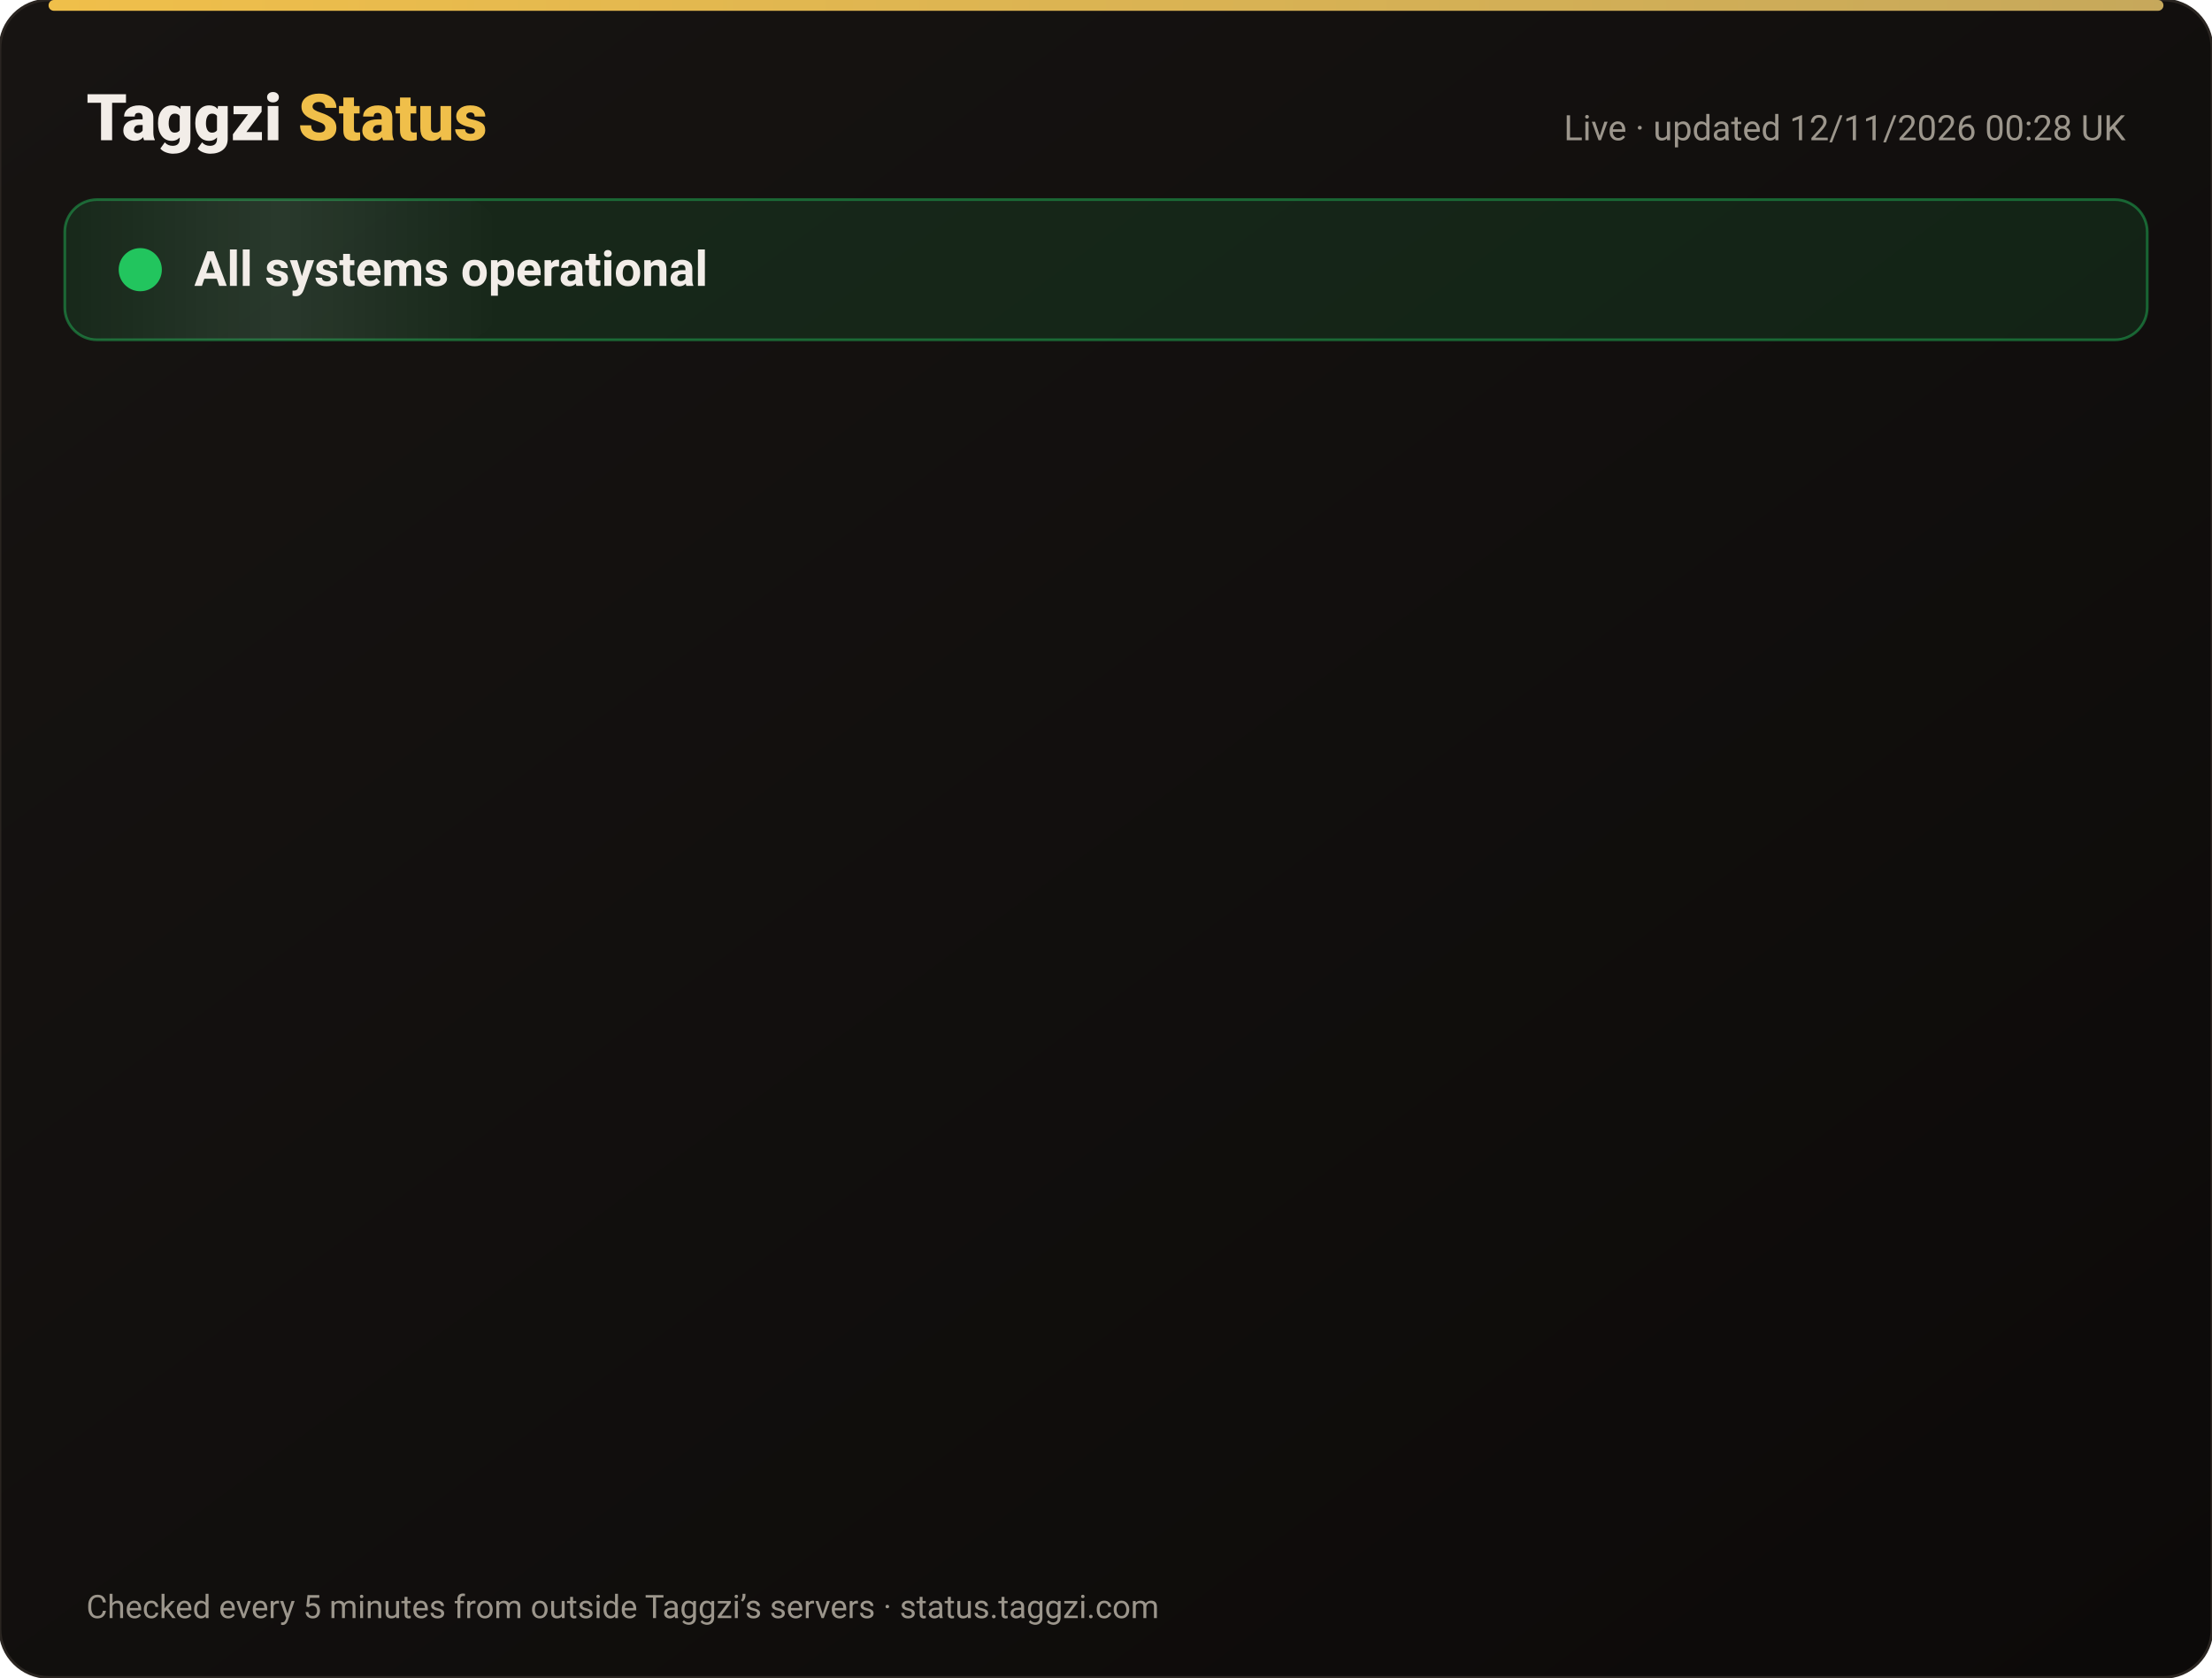
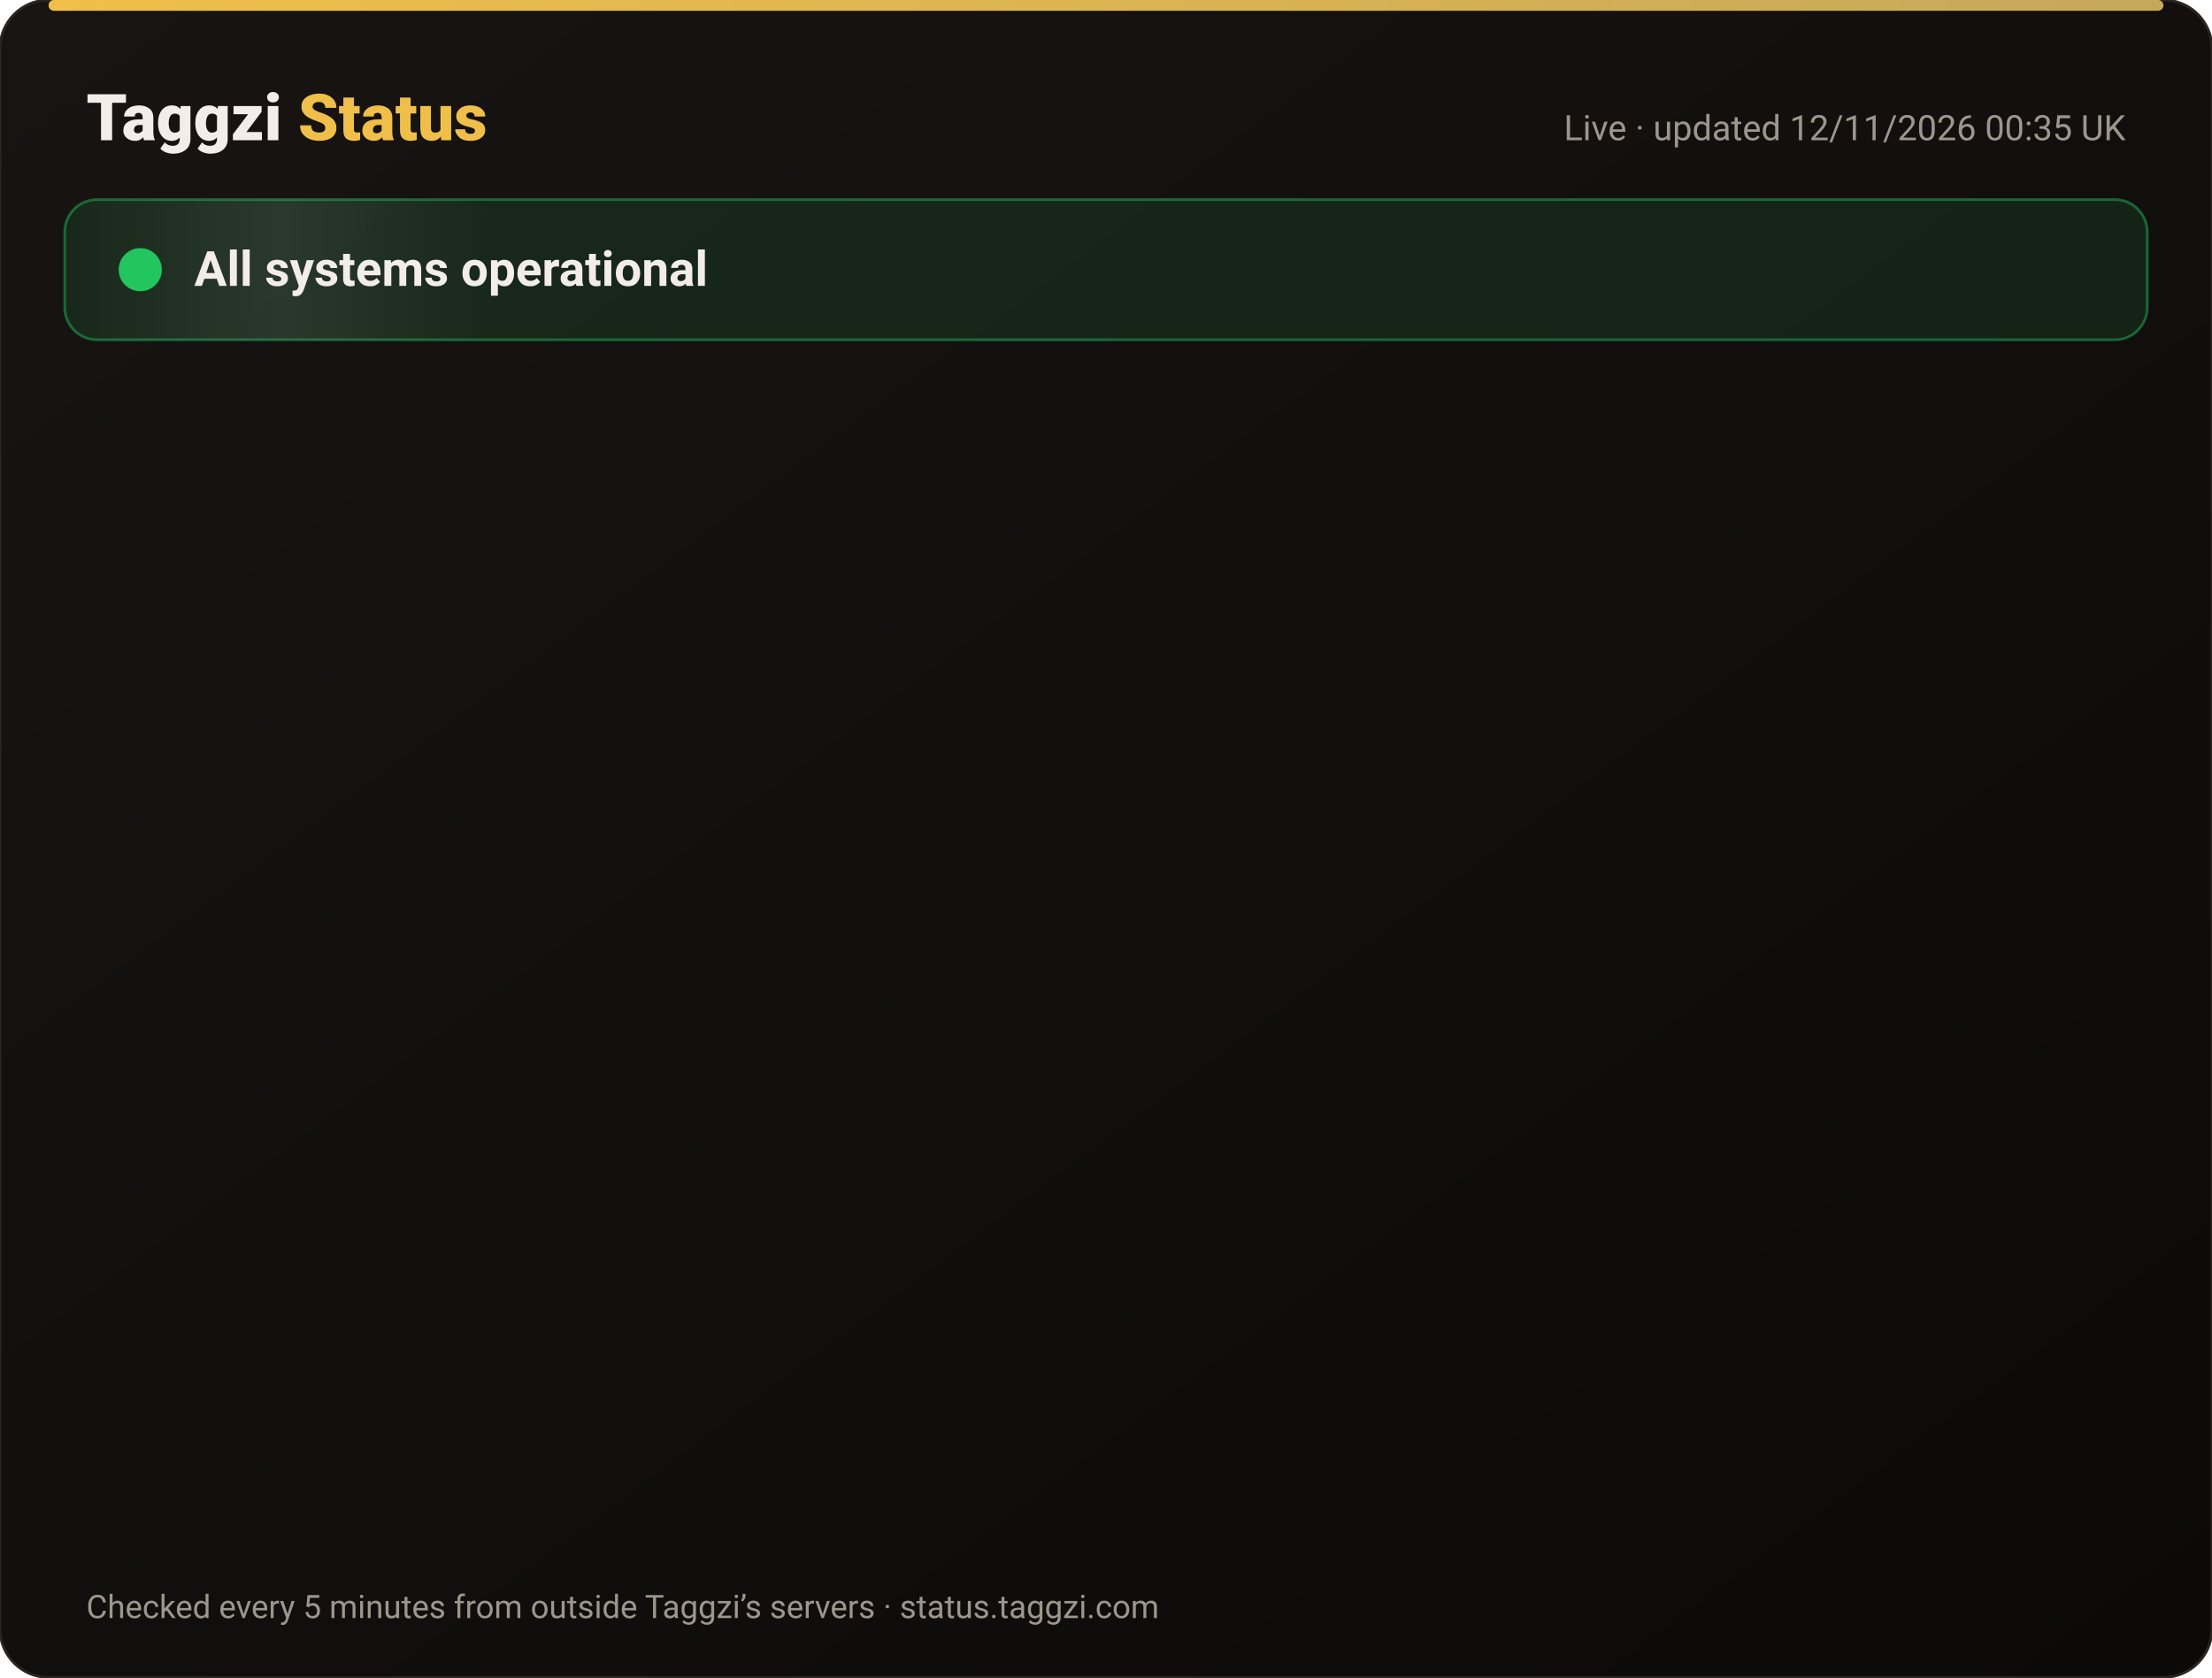
<svg xmlns="http://www.w3.org/2000/svg" width="820" height="622" viewBox="0 0 820 622" font-family="-apple-system,Segoe UI,Roboto,Helvetica,Arial,sans-serif">
  <defs>
    <linearGradient id="bg" x1="0" y1="0" x2="1" y2="1">
      <stop offset="0" stop-color="#171412" />
      <stop offset="1" stop-color="#0C0A09" />
    </linearGradient>
    <linearGradient id="gold" x1="0" x2="1">
      <stop offset="0" stop-color="#F0BF4A" />
      <stop offset="1" stop-color="#c6a85b" />
    </linearGradient>
    <linearGradient id="shine" x1="0" x2="1">
      <stop offset="0" stop-color="#fff" stop-opacity="0" />
      <stop offset=".5" stop-color="#fff" stop-opacity=".08" />
      <stop offset="1" stop-color="#fff" stop-opacity="0" />
    </linearGradient>
  </defs>
  <rect width="820" height="622" rx="18" fill="url(#bg)" stroke="#2a2521" />
  <rect x="18" y="0" width="784" height="4" rx="2" fill="url(#gold)" />
  <text x="32" y="52" font-size="24" font-weight="800" fill="#F2EDE8">Taggzi <tspan fill="#F0BF4A">Status</tspan>
  </text>
-   <text x="788" y="52" font-size="13" fill="#9C968C" text-anchor="end">Live · updated 12/11/2026 00:28 UK</text>
+   <text x="788" y="52" font-size="13" fill="#9C968C" text-anchor="end">Live · updated 12/11/2026 00:35 UK</text>
  <rect x="24" y="74" width="772" height="52" rx="12" fill="#22c55e" fill-opacity=".12" stroke="#22c55e" stroke-opacity=".45" />
  <rect x="24" y="74" width="160" height="52" rx="12" fill="url(#shine)">
    <animate attributeName="x" from="-160" to="820" dur="4s" repeatCount="indefinite" />
  </rect>
  <circle cx="52" cy="100" r="7" fill="#22c55e" />
  <circle cx="52" cy="100" r="7" fill="none" stroke="#22c55e" stroke-width="2">
    <animate attributeName="r" values="7;15;7" dur="2s" repeatCount="indefinite" />
    <animate attributeName="opacity" values=".9;0;.9" dur="2s" repeatCount="indefinite" />
  </circle>
  <text x="72" y="106" font-size="18" font-weight="700" fill="#F2EDE8">All systems operational</text>
  <g opacity="0">
    <animate attributeName="opacity" from="0" to="1" begin="0.00s" dur=".6s" fill="freeze" />
    <line x1="32" y1="188" x2="788" y2="188" stroke="#2a2521" />
    <circle cx="44" cy="166" r="6" fill="#22c55e">
      <animate attributeName="opacity" values="1;.45;1" dur="2.4s" begin="0.00s" repeatCount="indefinite" />
    </circle>
    <text x="62" y="171" font-size="15" font-weight="650" fill="#F2EDE8">Website</text>
    <text x="630" y="171" font-size="13" fill="#9C968C" text-anchor="end">99.97% uptime</text>
    <rect x="648" y="154" width="140" height="24" rx="12" fill="#22c55e" fill-opacity=".14" stroke="#22c55e" stroke-opacity=".5" />
    <text x="718" y="171" font-size="12" font-weight="700" fill="#22c55e" text-anchor="middle">Operational</text>
  </g>
  <g opacity="0">
    <animate attributeName="opacity" from="0" to="1" begin="0.15s" dur=".6s" fill="freeze" />
    <line x1="32" y1="234" x2="788" y2="234" stroke="#2a2521" />
    <circle cx="44" cy="212" r="6" fill="#22c55e">
      <animate attributeName="opacity" values="1;.45;1" dur="2.4s" begin="0.15s" repeatCount="indefinite" />
    </circle>
    <text x="62" y="217" font-size="15" font-weight="650" fill="#F2EDE8">Tag scans</text>
    <text x="630" y="217" font-size="13" fill="#9C968C" text-anchor="end">99.97% uptime</text>
    <rect x="648" y="200" width="140" height="24" rx="12" fill="#22c55e" fill-opacity=".14" stroke="#22c55e" stroke-opacity=".5" />
    <text x="718" y="217" font-size="12" font-weight="700" fill="#22c55e" text-anchor="middle">Operational</text>
  </g>
  <g opacity="0">
    <animate attributeName="opacity" from="0" to="1" begin="0.30s" dur=".6s" fill="freeze" />
    <line x1="32" y1="280" x2="788" y2="280" stroke="#2a2521" />
    <circle cx="44" cy="258" r="6" fill="#22c55e">
      <animate attributeName="opacity" values="1;.45;1" dur="2.4s" begin="0.30s" repeatCount="indefinite" />
    </circle>
    <text x="62" y="263" font-size="15" font-weight="650" fill="#F2EDE8">Manual tag lookup</text>
    <text x="630" y="263" font-size="13" fill="#9C968C" text-anchor="end">99.97% uptime</text>
    <rect x="648" y="246" width="140" height="24" rx="12" fill="#22c55e" fill-opacity=".14" stroke="#22c55e" stroke-opacity=".5" />
    <text x="718" y="263" font-size="12" font-weight="700" fill="#22c55e" text-anchor="middle">Operational</text>
  </g>
  <g opacity="0">
    <animate attributeName="opacity" from="0" to="1" begin="0.45s" dur=".6s" fill="freeze" />
    <line x1="32" y1="326" x2="788" y2="326" stroke="#2a2521" />
    <circle cx="44" cy="304" r="6" fill="#22c55e">
      <animate attributeName="opacity" values="1;.45;1" dur="2.4s" begin="0.45s" repeatCount="indefinite" />
    </circle>
    <text x="62" y="309" font-size="15" font-weight="650" fill="#F2EDE8">App &amp; login</text>
    <text x="630" y="309" font-size="13" fill="#9C968C" text-anchor="end">99.97% uptime</text>
    <rect x="648" y="292" width="140" height="24" rx="12" fill="#22c55e" fill-opacity=".14" stroke="#22c55e" stroke-opacity=".5" />
    <text x="718" y="309" font-size="12" font-weight="700" fill="#22c55e" text-anchor="middle">Operational</text>
  </g>
  <g opacity="0">
    <animate attributeName="opacity" from="0" to="1" begin="0.60s" dur=".6s" fill="freeze" />
    <line x1="32" y1="372" x2="788" y2="372" stroke="#2a2521" />
    <circle cx="44" cy="350" r="6" fill="#22c55e">
      <animate attributeName="opacity" values="1;.45;1" dur="2.4s" begin="0.60s" repeatCount="indefinite" />
    </circle>
    <text x="62" y="355" font-size="15" font-weight="650" fill="#F2EDE8">Community alerts</text>
    <text x="630" y="355" font-size="13" fill="#9C968C" text-anchor="end">99.97% uptime</text>
    <rect x="648" y="338" width="140" height="24" rx="12" fill="#22c55e" fill-opacity=".14" stroke="#22c55e" stroke-opacity=".5" />
    <text x="718" y="355" font-size="12" font-weight="700" fill="#22c55e" text-anchor="middle">Operational</text>
  </g>
  <g opacity="0">
    <animate attributeName="opacity" from="0" to="1" begin="0.75s" dur=".6s" fill="freeze" />
    <line x1="32" y1="418" x2="788" y2="418" stroke="#2a2521" />
    <circle cx="44" cy="396" r="6" fill="#22c55e">
      <animate attributeName="opacity" values="1;.45;1" dur="2.4s" begin="0.75s" repeatCount="indefinite" />
    </circle>
    <text x="62" y="401" font-size="15" font-weight="650" fill="#F2EDE8">Private calling</text>
    <text x="630" y="401" font-size="13" fill="#9C968C" text-anchor="end">99.97% uptime</text>
    <rect x="648" y="384" width="140" height="24" rx="12" fill="#22c55e" fill-opacity=".14" stroke="#22c55e" stroke-opacity=".5" />
    <text x="718" y="401" font-size="12" font-weight="700" fill="#22c55e" text-anchor="middle">Operational</text>
  </g>
  <g opacity="0">
    <animate attributeName="opacity" from="0" to="1" begin="0.90s" dur=".6s" fill="freeze" />
    <line x1="32" y1="464" x2="788" y2="464" stroke="#2a2521" />
    <circle cx="44" cy="442" r="6" fill="#22c55e">
      <animate attributeName="opacity" values="1;.45;1" dur="2.4s" begin="0.90s" repeatCount="indefinite" />
    </circle>
    <text x="62" y="447" font-size="15" font-weight="650" fill="#F2EDE8">Payments</text>
    <text x="630" y="447" font-size="13" fill="#9C968C" text-anchor="end">99.96% uptime</text>
    <rect x="648" y="430" width="140" height="24" rx="12" fill="#22c55e" fill-opacity=".14" stroke="#22c55e" stroke-opacity=".5" />
    <text x="718" y="447" font-size="12" font-weight="700" fill="#22c55e" text-anchor="middle">Operational</text>
  </g>
  <g opacity="0">
    <animate attributeName="opacity" from="0" to="1" begin="1.05s" dur=".6s" fill="freeze" />
    <line x1="32" y1="510" x2="788" y2="510" stroke="#2a2521" />
    <circle cx="44" cy="488" r="6" fill="#22c55e">
      <animate attributeName="opacity" values="1;.45;1" dur="2.4s" begin="1.05s" repeatCount="indefinite" />
    </circle>
    <text x="62" y="493" font-size="15" font-weight="650" fill="#F2EDE8">Email &amp; support</text>
    <text x="630" y="493" font-size="13" fill="#9C968C" text-anchor="end">99.97% uptime</text>
    <rect x="648" y="476" width="140" height="24" rx="12" fill="#22c55e" fill-opacity=".14" stroke="#22c55e" stroke-opacity=".5" />
    <text x="718" y="493" font-size="12" font-weight="700" fill="#22c55e" text-anchor="middle">Operational</text>
  </g>
  <g opacity="0">
    <animate attributeName="opacity" from="0" to="1" begin="1.20s" dur=".6s" fill="freeze" />
    <line x1="32" y1="556" x2="788" y2="556" stroke="#2a2521" />
    <circle cx="44" cy="534" r="6" fill="#22c55e">
      <animate attributeName="opacity" values="1;.45;1" dur="2.4s" begin="1.20s" repeatCount="indefinite" />
    </circle>
    <text x="62" y="539" font-size="15" font-weight="650" fill="#F2EDE8">Secure connection (SSL)</text>
    <text x="630" y="539" font-size="13" fill="#9C968C" text-anchor="end">100.00% uptime</text>
    <rect x="648" y="522" width="140" height="24" rx="12" fill="#22c55e" fill-opacity=".14" stroke="#22c55e" stroke-opacity=".5" />
    <text x="718" y="539" font-size="12" font-weight="700" fill="#22c55e" text-anchor="middle">Operational</text>
  </g>
  <text x="32" y="600" font-size="12" fill="#9C968C">Checked every 5 minutes from outside Taggzi’s servers · status.taggzi.com</text>
</svg>
